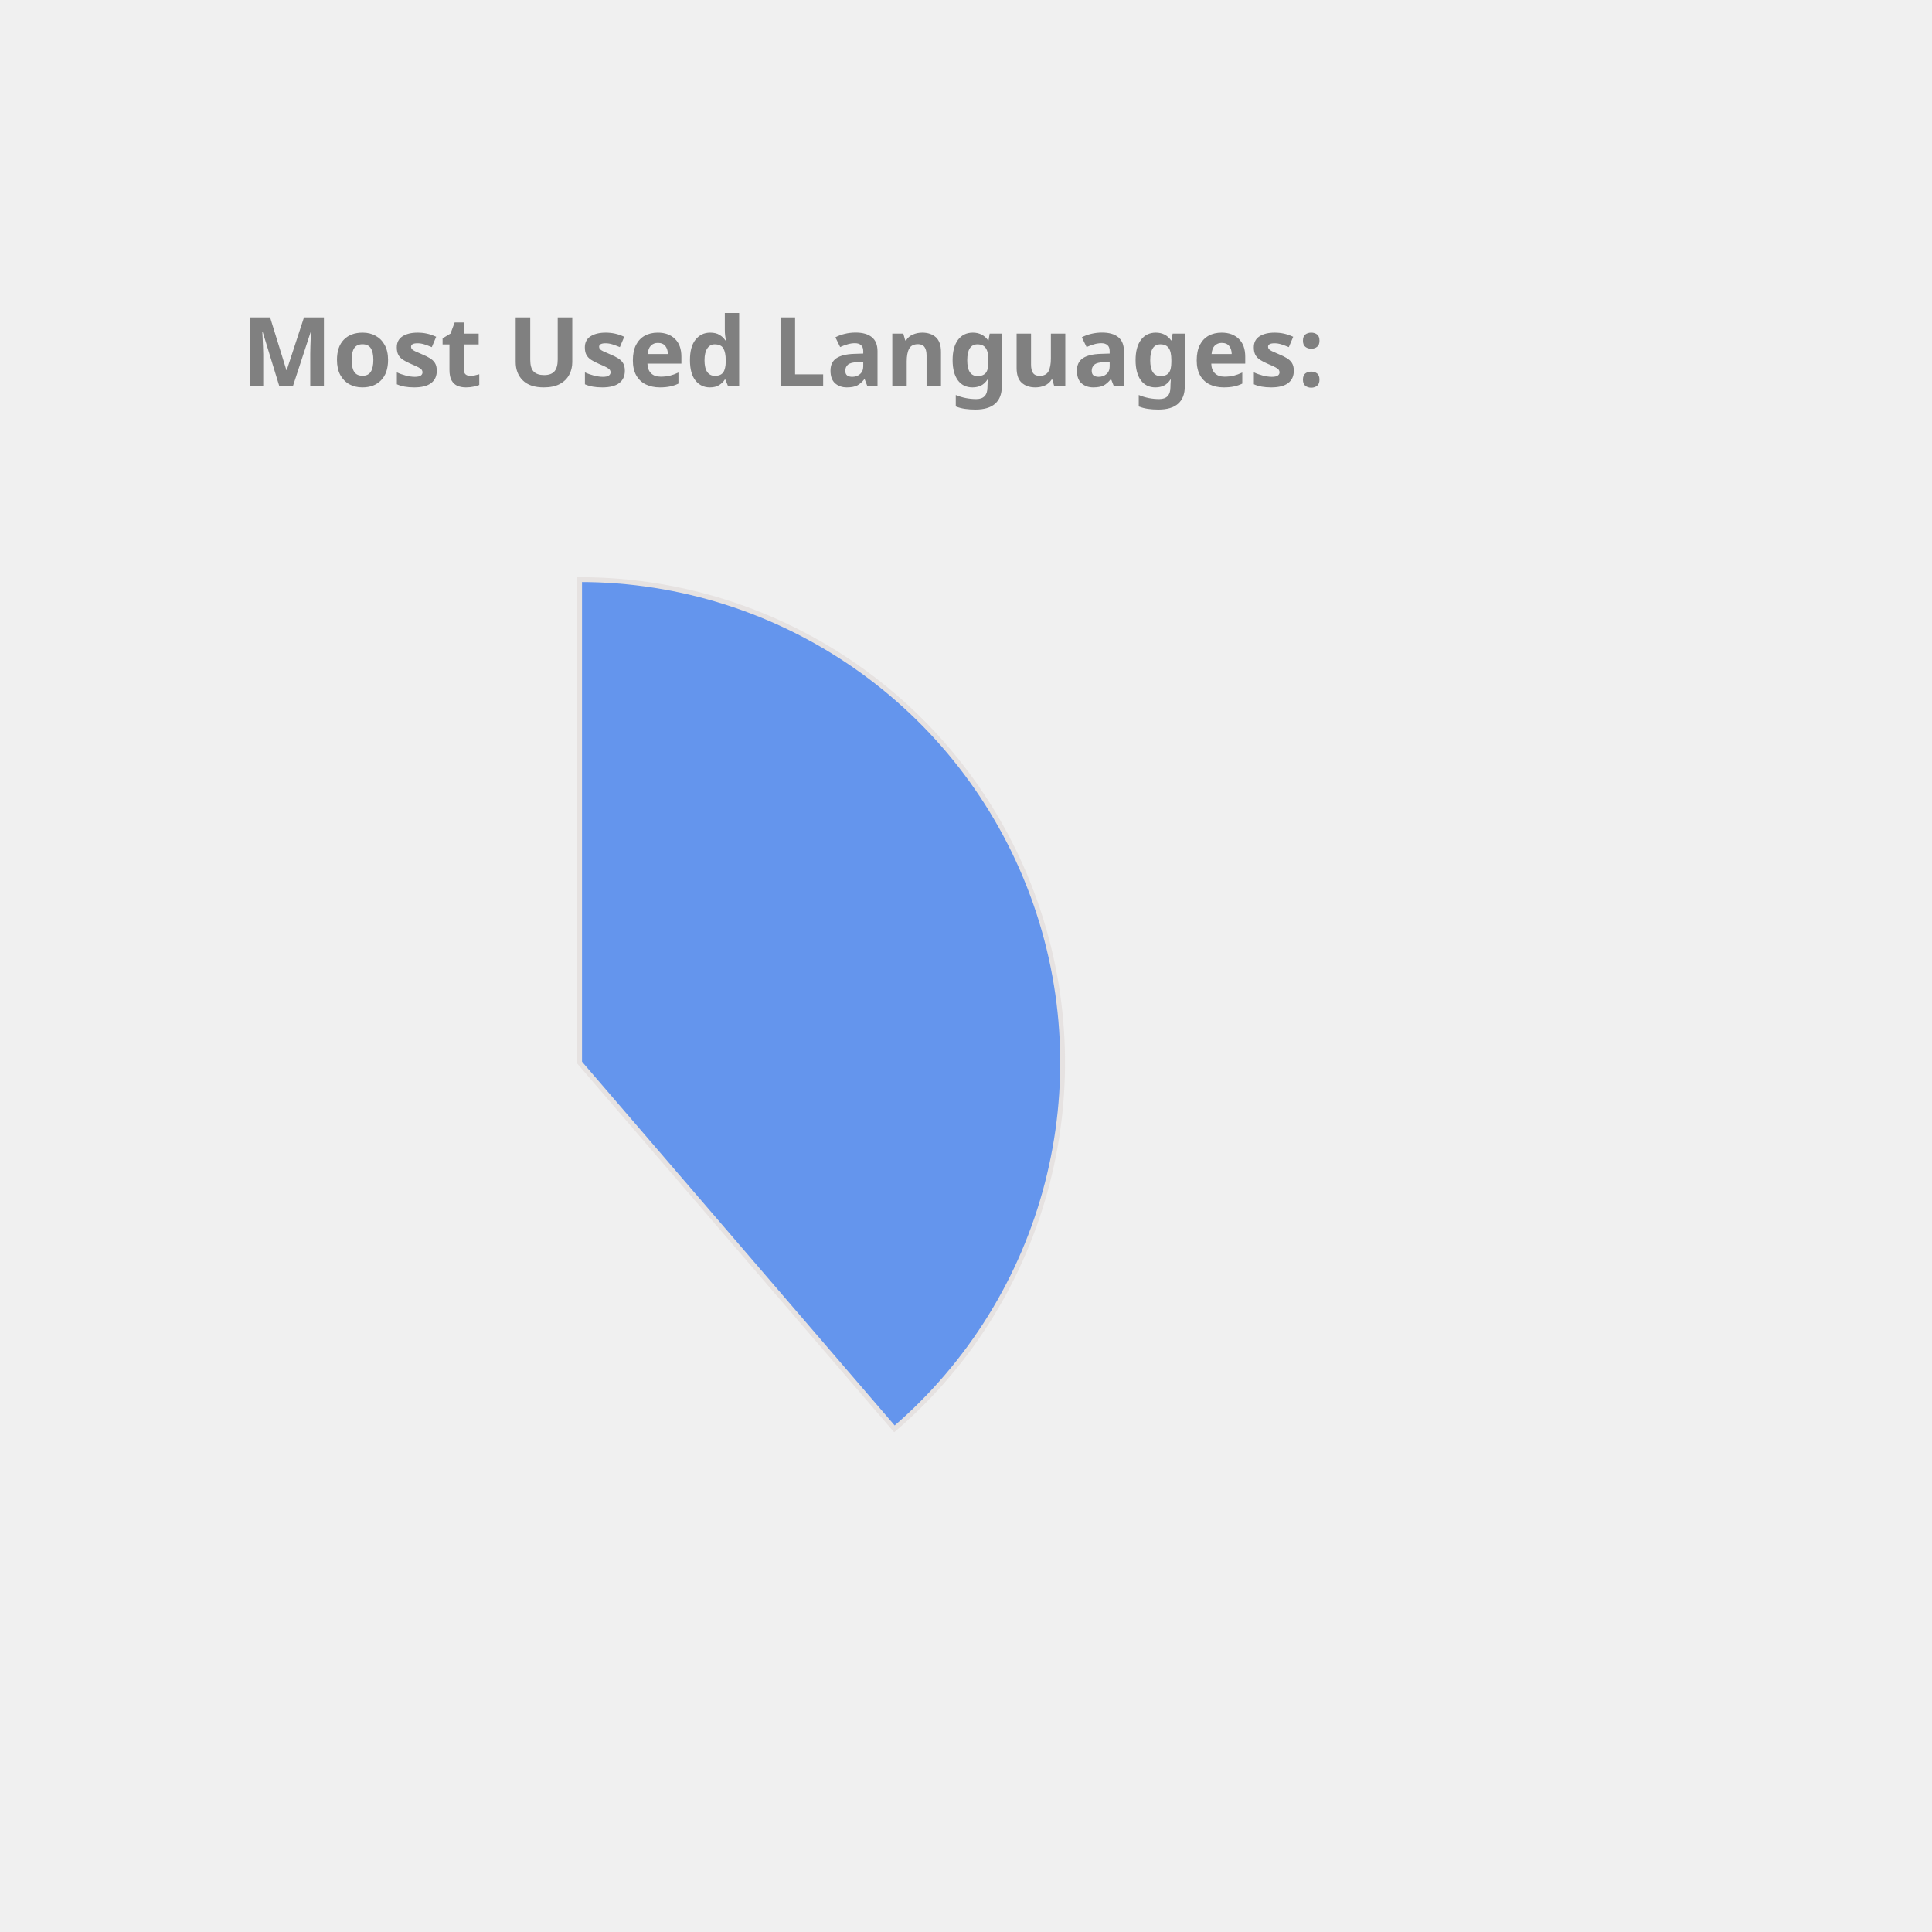
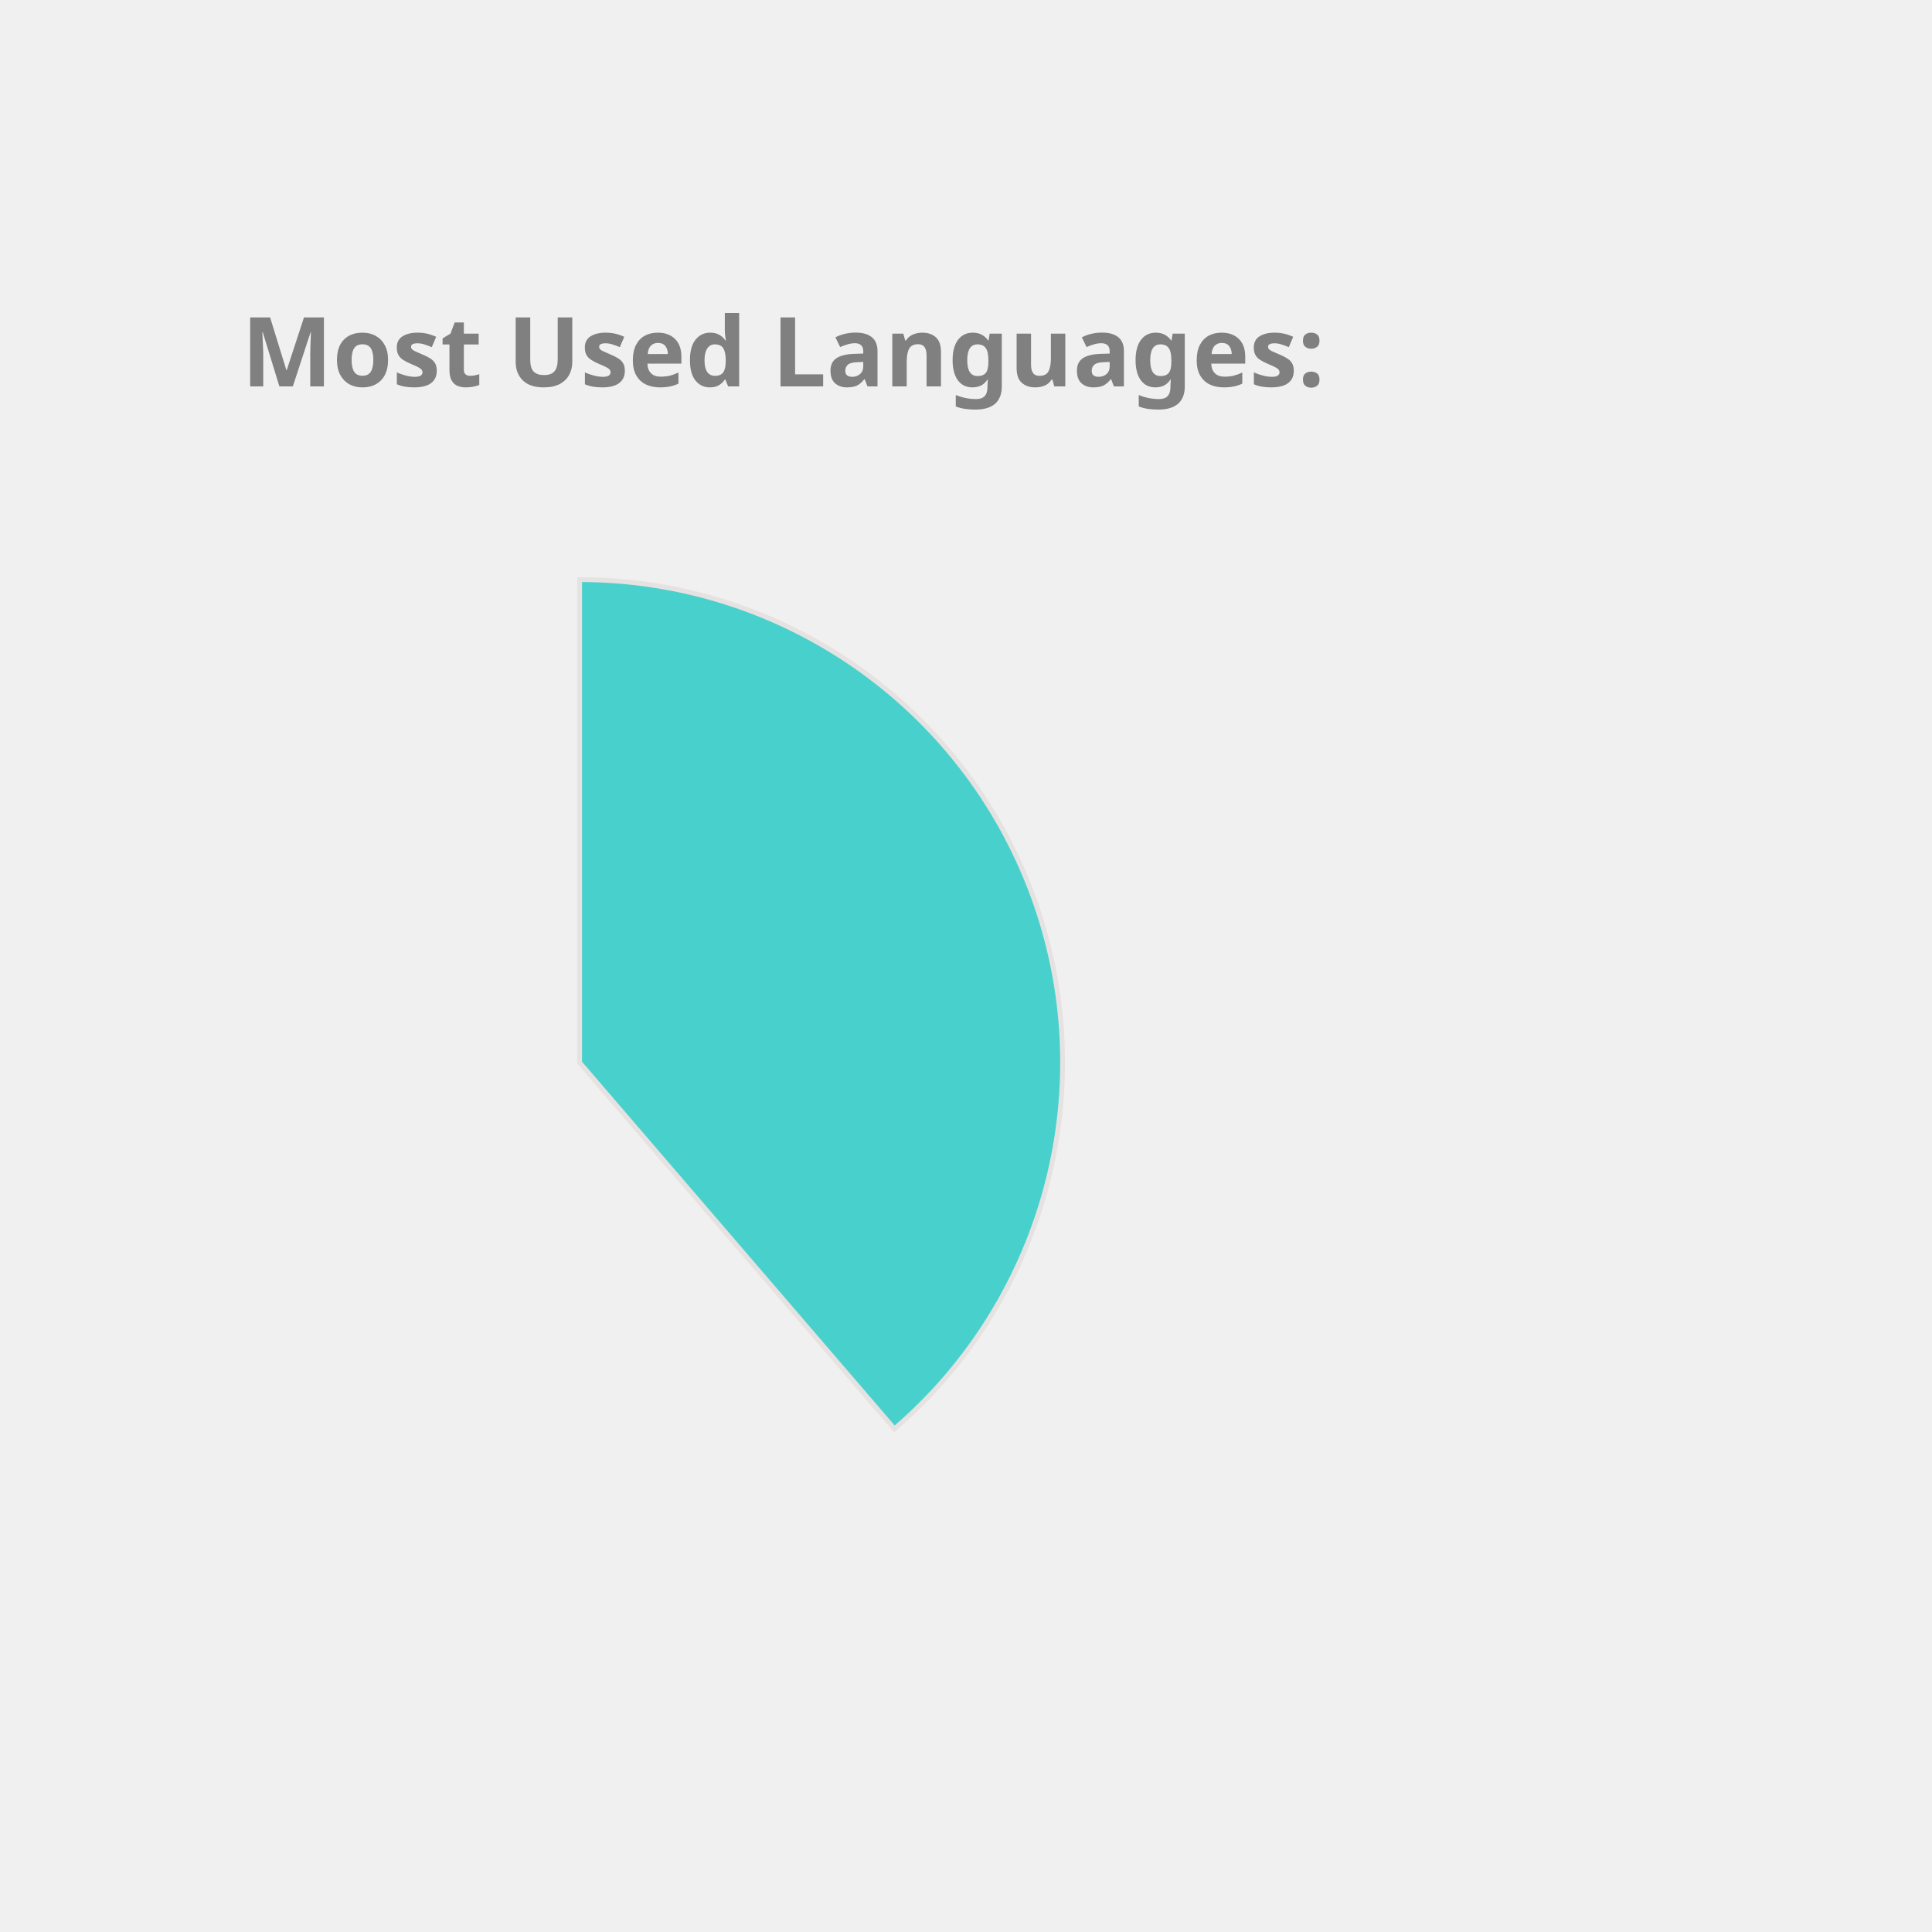
<svg xmlns="http://www.w3.org/2000/svg" height="350px" width="350px" viewBox="0 0 400 400">
  <style> 
        .label {
                font: bold 20px sans-serif;
                color: #404040;
                -webkit-text-stroke: 1px white;
        }

        path {
                stroke: #E6E2E1;
                stroke-width: 1px;
                transform: translate(60px, 100px);
        }

        .path_1 {
                animation: fadeIn 5s linear forwards;
        }

        .path_2 {
                transform: scale(0);
                animation: fadeIn 5s linear forwards 5s;
        }


        
        .path_3 {
                transform: scale(0);
                animation: fadeIn 5s linear forwards 10s;
        }


        .path_4 {
                transform: scale(0);
                animation: fadeIn 5s linear forwards 15s;
        }

        .path_5 {
                transform: scale(0);
                animation: fadeIn 5s linear forwards 20s;
        }

        .path_6 {
                transform: scale(0);
                animation: fadeIn 5s linear forwards 25s;
        }

        .path_7 {
                transform: scale(0);
                animation: fadeIn 5s linear forwards 30s;
        }

        .path_8 {
                transform: scale(0);
                animation: fadeIn 5s linear forwards 35s;
        }

        .path_9 {
                transform: scale(0);
                animation: fadeIn 5s linear forwards 40s;
        }

        .path_10 {
                transform: scale(0);
                animation: fadeIn 5s linear forwards 45s;
        }

        @keyframes fadeIn {
                0% {                        
                        transform: translate(250px, 300px) rotate(0deg) scale(0);
                        
                }
                50% {
                        transform: translate(150px, 220px) rotate(180deg) scale(0.5);
                        
                }
                
                100% {
                        transform: translate(60px, 120px) rotate(360deg) scale(1);
                        
                }
        }
        .txt_1 {
                opacity: 0;
                animation: txtShow 5s linear forwards 0s;
        }

        .txt_2 {
                opacity: 0;
                animation: txtShow 5s linear forwards 5s;
        }

        .txt_3 {
                opacity: 0;
                animation: txtShow 5s linear forwards 10s;
        }

        .txt_4 {
                opacity: 0;
                animation: txtShow 5s linear forwards 15s;
        }

        .txt_5 {
                opacity: 0;
                animation: txtShow 5s linear forwards 20s;
        }

        .txt_6 {
                opacity: 0;
                animation: txtShow 5s linear forwards 25s;
        }

        .txt_7 {
                opacity: 0;
                animation: txtShow 5s linear forwards 30s;
        }

        .txt_8 {
                opacity: 0;
                animation: txtShow 5s linear forwards 35s;
        }

        .txt_9 {
                opacity: 0;
                animation: txtShow 5s linear forwards 40s;
        }

        .txt_10 {
                opacity: 0;
                animation: txtShow 5s linear forwards 45s;
        }

        @keyframes txtShow {
                0% {                        
                        opacity: 0;
                        transform: translate(0px, 0px) scale(0);
                }
                100% {
                        opacity: 1;
                        transform: translate(0px, 0px) scale(1);
                        
                }
        }
</style>
-   <path class="path_1" d="M 60,120 L 60,20 A 100,100 0 0 1 125.183,195.836 Z" fill="CornflowerBlue" stroke="#fff" stroke-width="2" />
-   <text class="txt_1" x="260" y="150" fill="CornflowerBlue" stroke="CornflowerBlue" stroke-width="1">Java</text>
-   <path class="path_2" d="M 60,120 L 125.183,195.836 A 100,100 0 0 1 -20.531,179.286 Z" fill="Gold" stroke="#fff" stroke-width="2" />
-   <text class="txt_2" x="260" y="170" fill="Gold" stroke="Gold" stroke-width="1">TypeScript</text>
-   <path class="path_3" d="M 60,120 L -20.531,179.286 A 100,100 0 0 1 -27.631,71.825 Z" fill="Orange" stroke="#fff" stroke-width="2" />
-   <text class="txt_3" x="260" y="190" fill="Orange" stroke="Orange" stroke-width="1">JavaScript</text>
-   <path class="path_4" d="M 60,120 L -27.631,71.825 A 100,100 0 0 1 -10.265,48.846 Z" fill="IndianRed" stroke="#fff" stroke-width="2" />
-   <text class="txt_4" x="260" y="210" fill="IndianRed" stroke="IndianRed" stroke-width="1">HTML</text>
-   <path class="path_5" d="M 60,120 L -10.265,48.846 A 100,100 0 0 1 11.825,32.369 Z" fill="LightSeaGreen" stroke="#fff" stroke-width="2" />
-   <text class="txt_5" x="260" y="230" fill="LightSeaGreen" stroke="LightSeaGreen" stroke-width="1">Sass</text>
-   <path class="path_6" d="M 60,120 L 11.825,32.369 A 100,100 0 0 1 32.705,23.797 Z" fill="Salmon" stroke="#fff" stroke-width="2" />
-   <text class="txt_6" x="260" y="250" fill="Salmon" stroke="Salmon" stroke-width="1">CSS</text>
-   <path class="path_7" d="M 60,120 L 32.705,23.797 A 100,100 0 0 1 42.498,21.544 Z" fill="Orchid" stroke="#fff" stroke-width="2" />
-   <text class="txt_7" x="260" y="270" fill="Orchid" stroke="Orchid" stroke-width="1">Python</text>
-   <path class="path_8" d="M 60,120 L 42.498,21.544 A 100,100 0 0 1 51.841,20.333 Z" fill="RosyBrown" stroke="#fff" stroke-width="2" />
-   <text class="txt_8" x="260" y="290" fill="RosyBrown" stroke="RosyBrown" stroke-width="1">Batchfile</text>
-   <path class="path_9" d="M 60,120 L 51.841,20.333 A 100,100 0 0 1 56.231,20.071 Z" fill="MediumAquaMarine" stroke="#fff" stroke-width="2" />
-   <text class="txt_9" x="260" y="310" fill="MediumAquaMarine" stroke="MediumAquaMarine" stroke-width="1">Mustache</text>
-   <path class="path_10" d="M 60,120 L 56.231,20.071 A 100,100 0 0 1 58.743,20.008 Z" fill="MediumTurquoise" stroke="#fff" stroke-width="2" />
-   <text class="txt_10" x="260" y="330" fill="MediumTurquoise" stroke="MediumTurquoise" stroke-width="1">SCSS</text>
+   <path class="path_1" d="M 60,120 L 60,20 A 100,100 0 0 1 125.183,195.836 Z" fill="MediumTurquoise" stroke="#fff" stroke-width="2" />
+   <text class="txt_1" x="260" y="150" fill="MediumTurquoise" stroke="MediumTurquoise" stroke-width="1">Java</text>
+   <path class="path_2" d="M 60,120 L 125.183,195.836 A 100,100 0 0 1 -20.531,179.286 Z" fill="RoyalBlue" stroke="#fff" stroke-width="2" />
+   <text class="txt_2" x="260" y="170" fill="RoyalBlue" stroke="RoyalBlue" stroke-width="1">TypeScript</text>
+   <path class="path_3" d="M 60,120 L -20.531,179.286 A 100,100 0 0 1 -27.631,71.825 Z" fill="Gold" stroke="#fff" stroke-width="2" />
+   <text class="txt_3" x="260" y="190" fill="Gold" stroke="Gold" stroke-width="1">JavaScript</text>
+   <path class="path_4" d="M 60,120 L -27.631,71.825 A 100,100 0 0 1 -10.265,48.846 Z" fill="SteelBlue" stroke="#fff" stroke-width="2" />
+   <text class="txt_4" x="260" y="210" fill="SteelBlue" stroke="SteelBlue" stroke-width="1">HTML</text>
+   <path class="path_5" d="M 60,120 L -10.265,48.846 A 100,100 0 0 1 11.825,32.369 Z" fill="Crimson" stroke="#fff" stroke-width="2" />
+   <text class="txt_5" x="260" y="230" fill="Crimson" stroke="Crimson" stroke-width="1">Sass</text>
+   <path class="path_6" d="M 60,120 L 11.825,32.369 A 100,100 0 0 1 32.705,23.797 Z" fill="Tan" stroke="#fff" stroke-width="2" />
+   <text class="txt_6" x="260" y="250" fill="Tan" stroke="Tan" stroke-width="1">CSS</text>
+   <path class="path_7" d="M 60,120 L 32.705,23.797 A 100,100 0 0 1 42.498,21.544 Z" fill="LightSeaGreen" stroke="#fff" stroke-width="2" />
+   <text class="txt_7" x="260" y="270" fill="LightSeaGreen" stroke="LightSeaGreen" stroke-width="1">Python</text>
+   <path class="path_8" d="M 60,120 L 42.498,21.544 A 100,100 0 0 1 51.841,20.333 Z" fill="MediumSlateBlue" stroke="#fff" stroke-width="2" />
+   <text class="txt_8" x="260" y="290" fill="MediumSlateBlue" stroke="MediumSlateBlue" stroke-width="1">Batchfile</text>
+   <path class="path_9" d="M 60,120 L 51.841,20.333 A 100,100 0 0 1 56.231,20.071 Z" fill="IndianRed" stroke="#fff" stroke-width="2" />
+   <text class="txt_9" x="260" y="310" fill="IndianRed" stroke="IndianRed" stroke-width="1">Mustache</text>
+   <path class="path_10" d="M 60,120 L 56.231,20.071 A 100,100 0 0 1 58.743,20.008 Z" fill="Orange" stroke="#fff" stroke-width="2" />
+   <text class="txt_10" x="260" y="330" fill="Orange" stroke="Orange" stroke-width="1">SCSS</text>
  <g class="label">
    <text x="50" y="80" fill="grey">Most Used Languages:</text>
  </g>
</svg>
